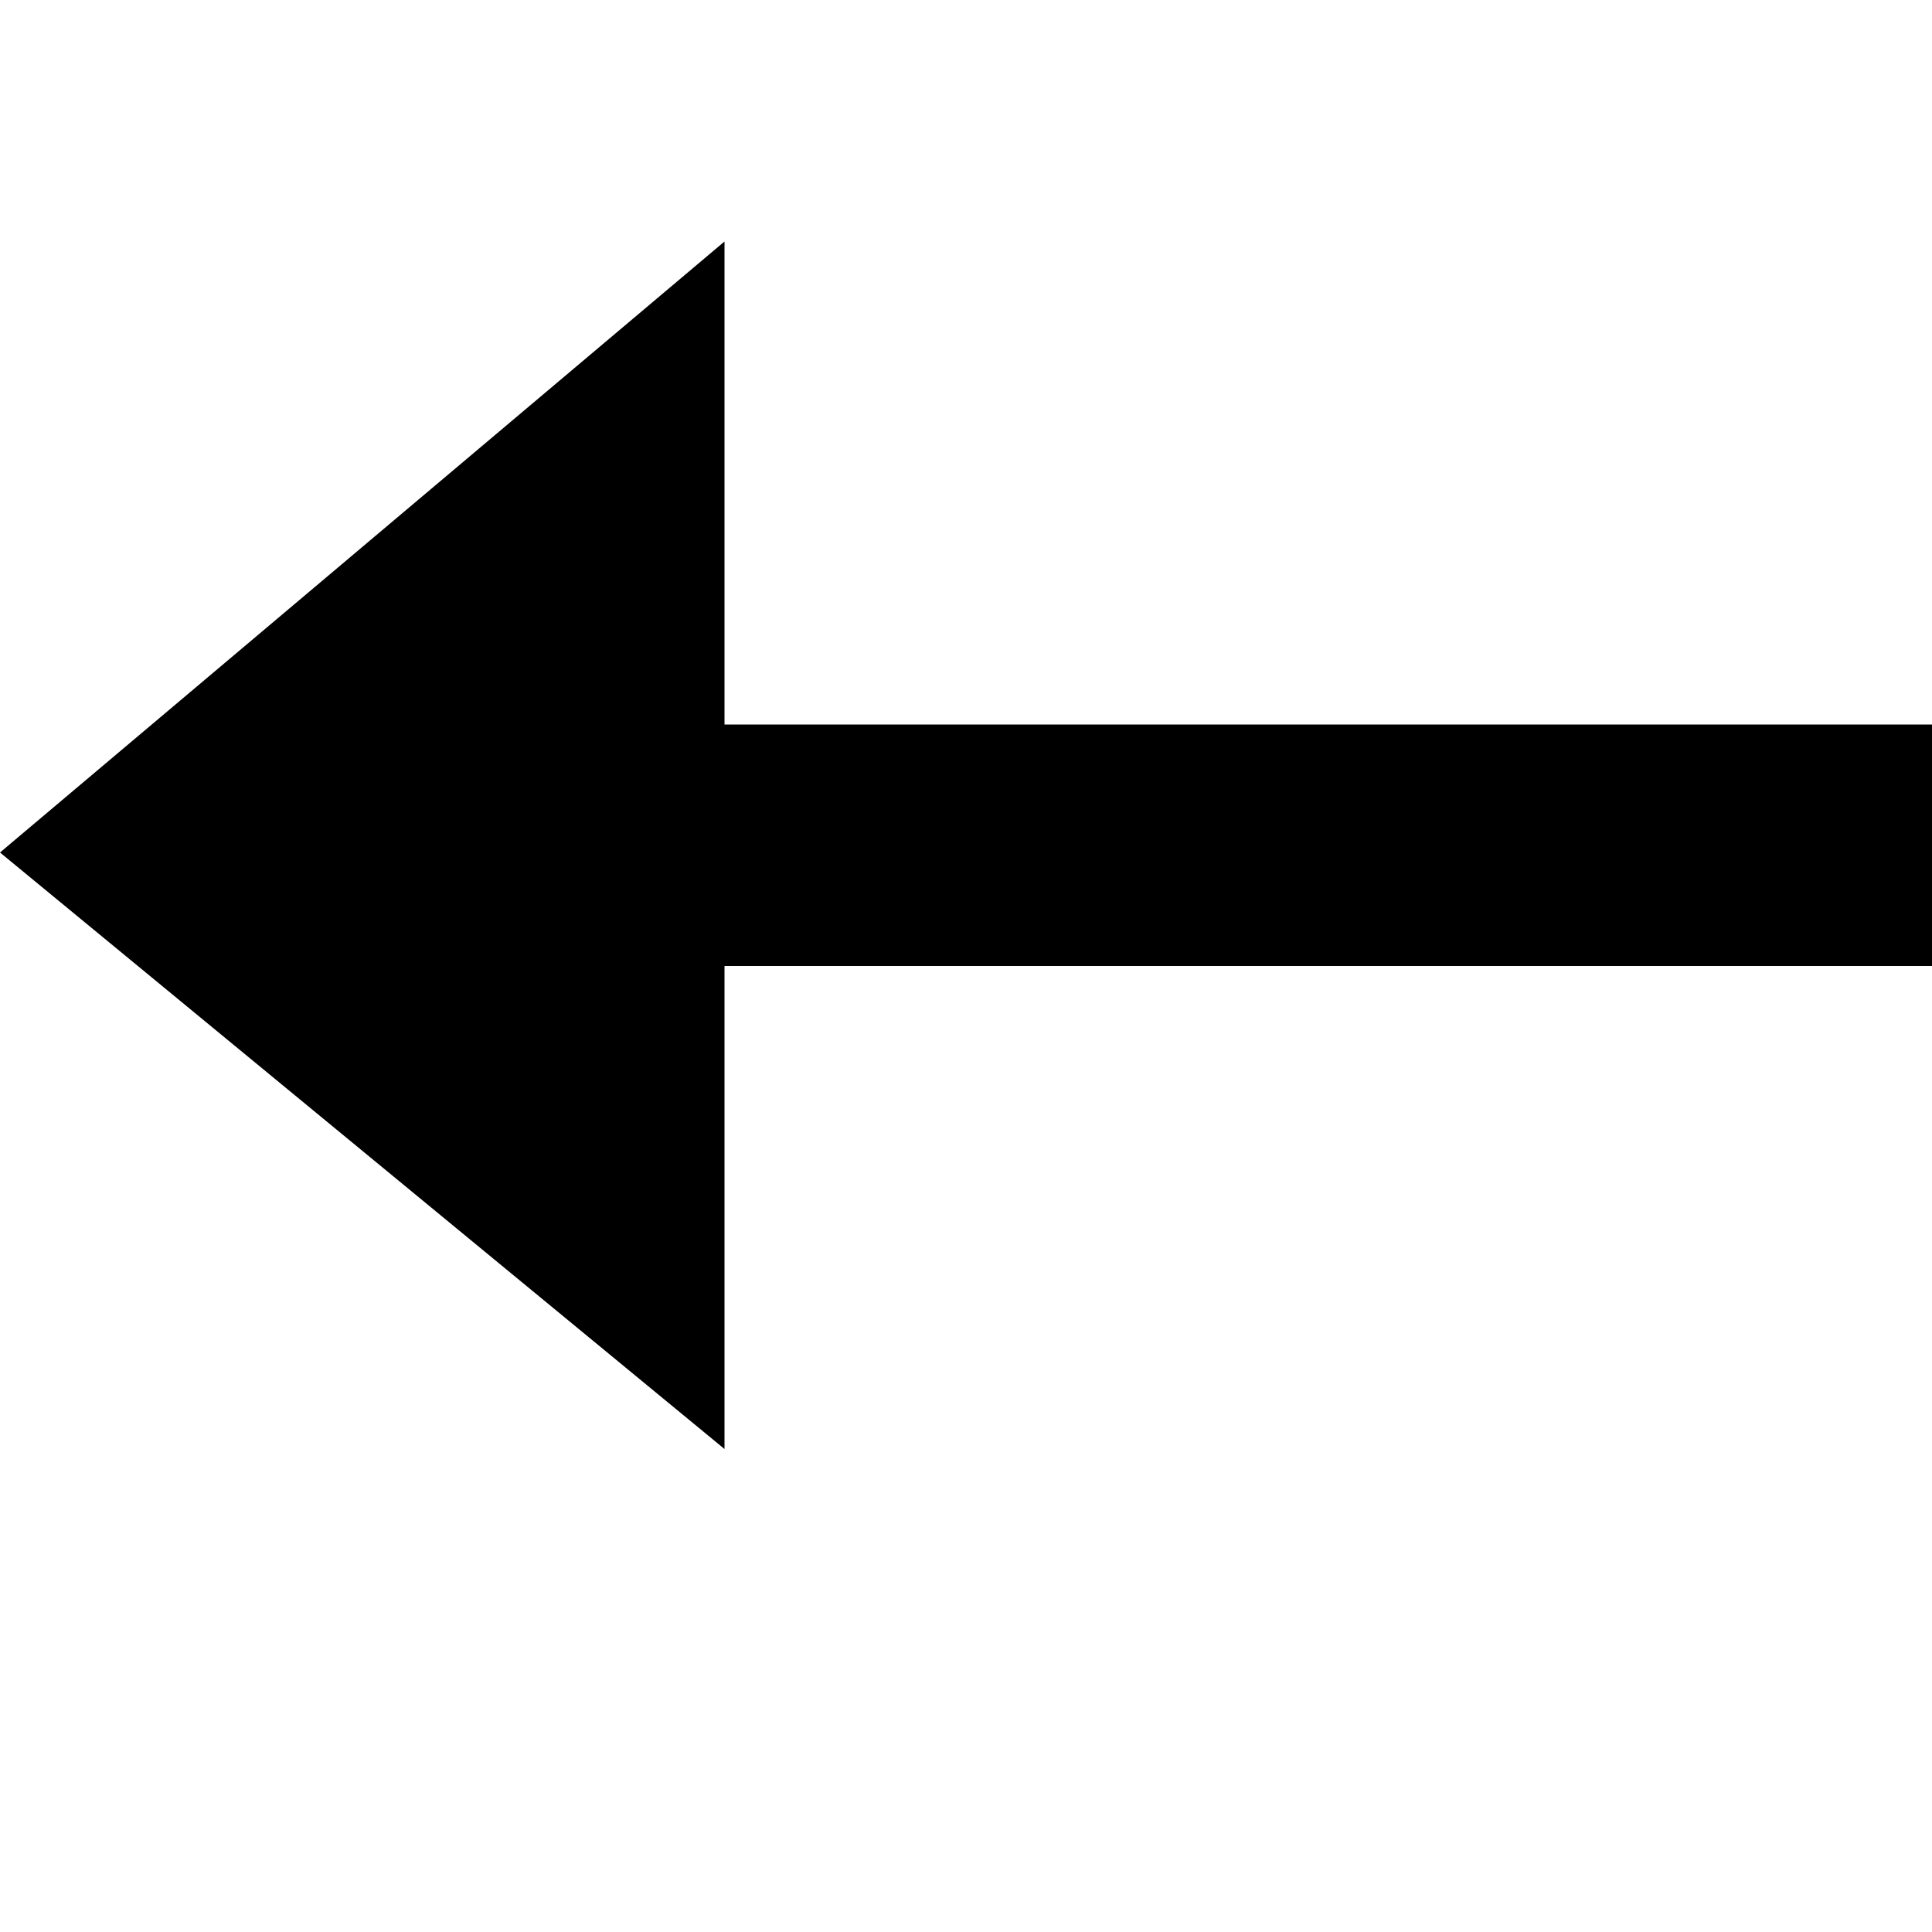
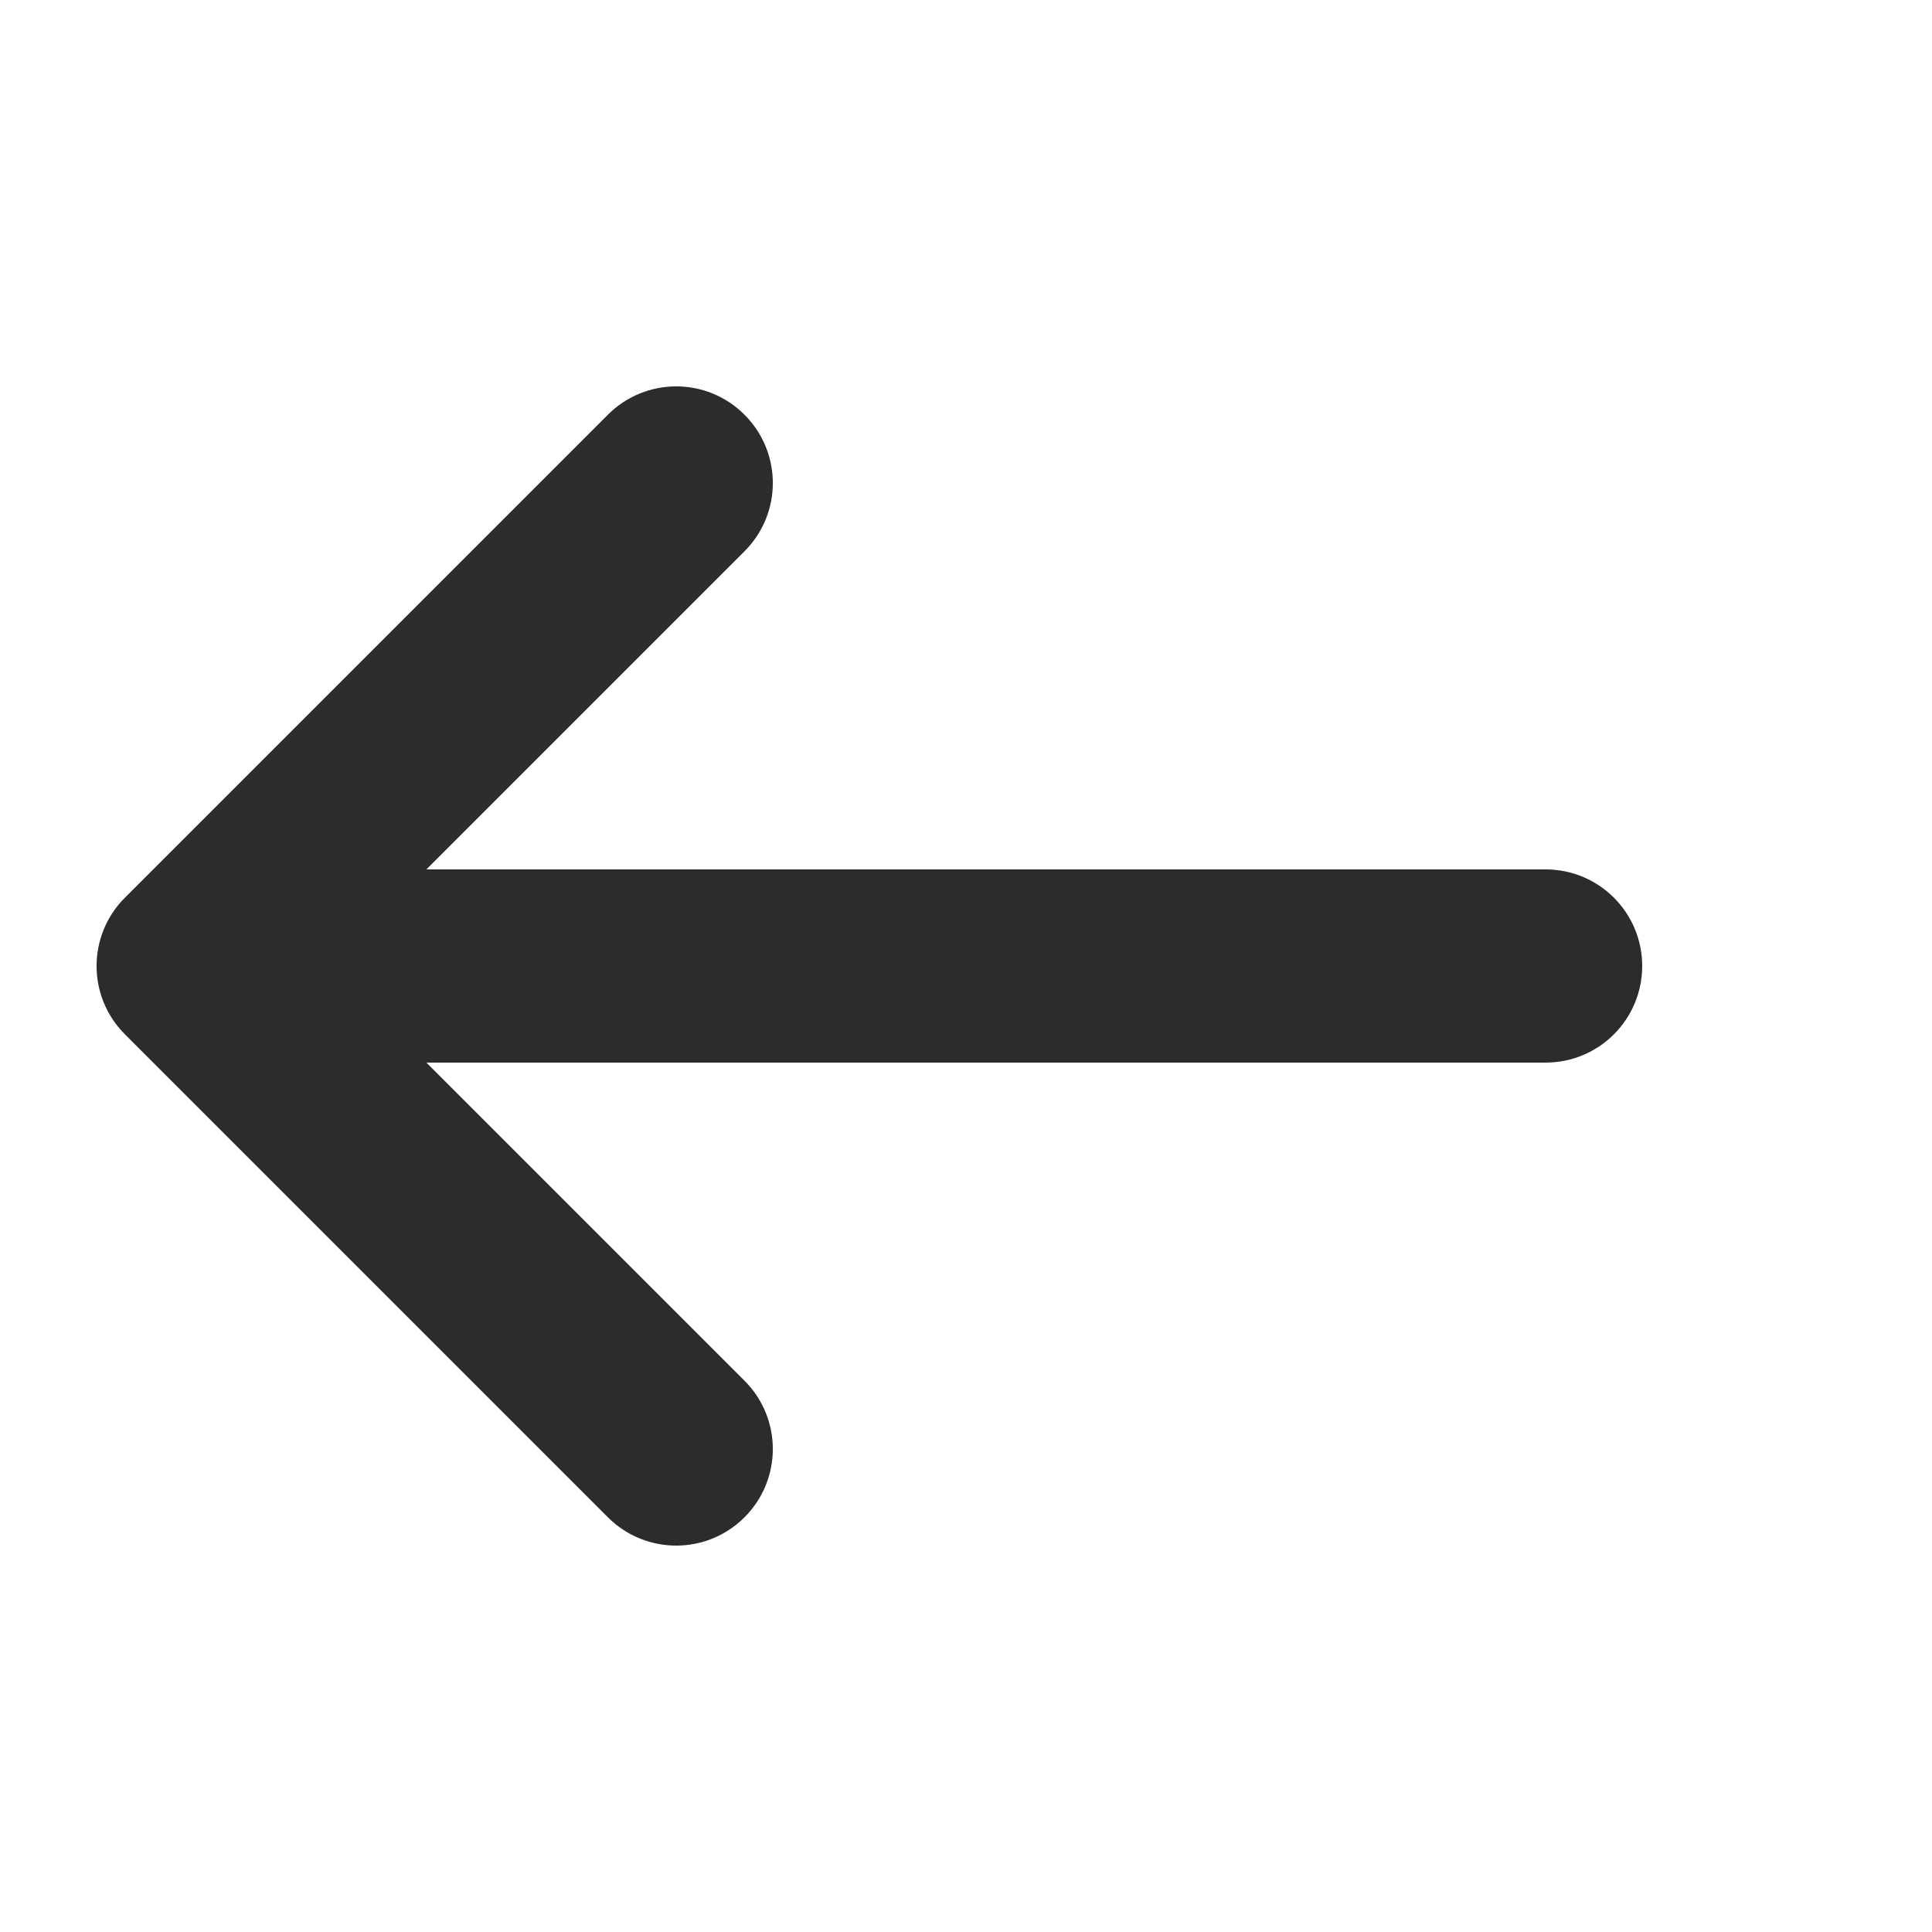
- <svg xmlns="http://www.w3.org/2000/svg" width="8" height="8" viewBox="0 0 8 8">
-   <path d="M3 0l-3 2.53 3 2.47v-2h5v-1h-5v-2z" transform="translate(0 1)" />
+ <svg xmlns="http://www.w3.org/2000/svg" width="20px" height="20px" viewBox="0 0 20 20" version="1.1">
+   <defs />
+   <g id="Symbols" stroke="none" stroke-width="1" fill="none" fill-rule="evenodd">
+     <g id="Icons/Minor/Arrow-Left/default" fill="#2B2C2D">
+       <path d="M16,9 L4.414,9 L7.707,5.707 C8.098,5.316 8.098,4.684 7.707,4.293 C7.316,3.902 6.684,3.902 6.293,4.293 L1.293,9.293 C0.902,9.684 0.902,10.316 1.293,10.707 L6.293,15.707 C6.488,15.902 6.744,16 7,16 C7.256,16 7.512,15.902 7.707,15.707 C8.098,15.316 8.098,14.684 7.707,14.293 L4.414,11 L16,11 C16.553,11 17,10.552 17,10 C17,9.448 16.553,9 16,9" id="Icon" />
+     </g>
+   </g>
</svg>
